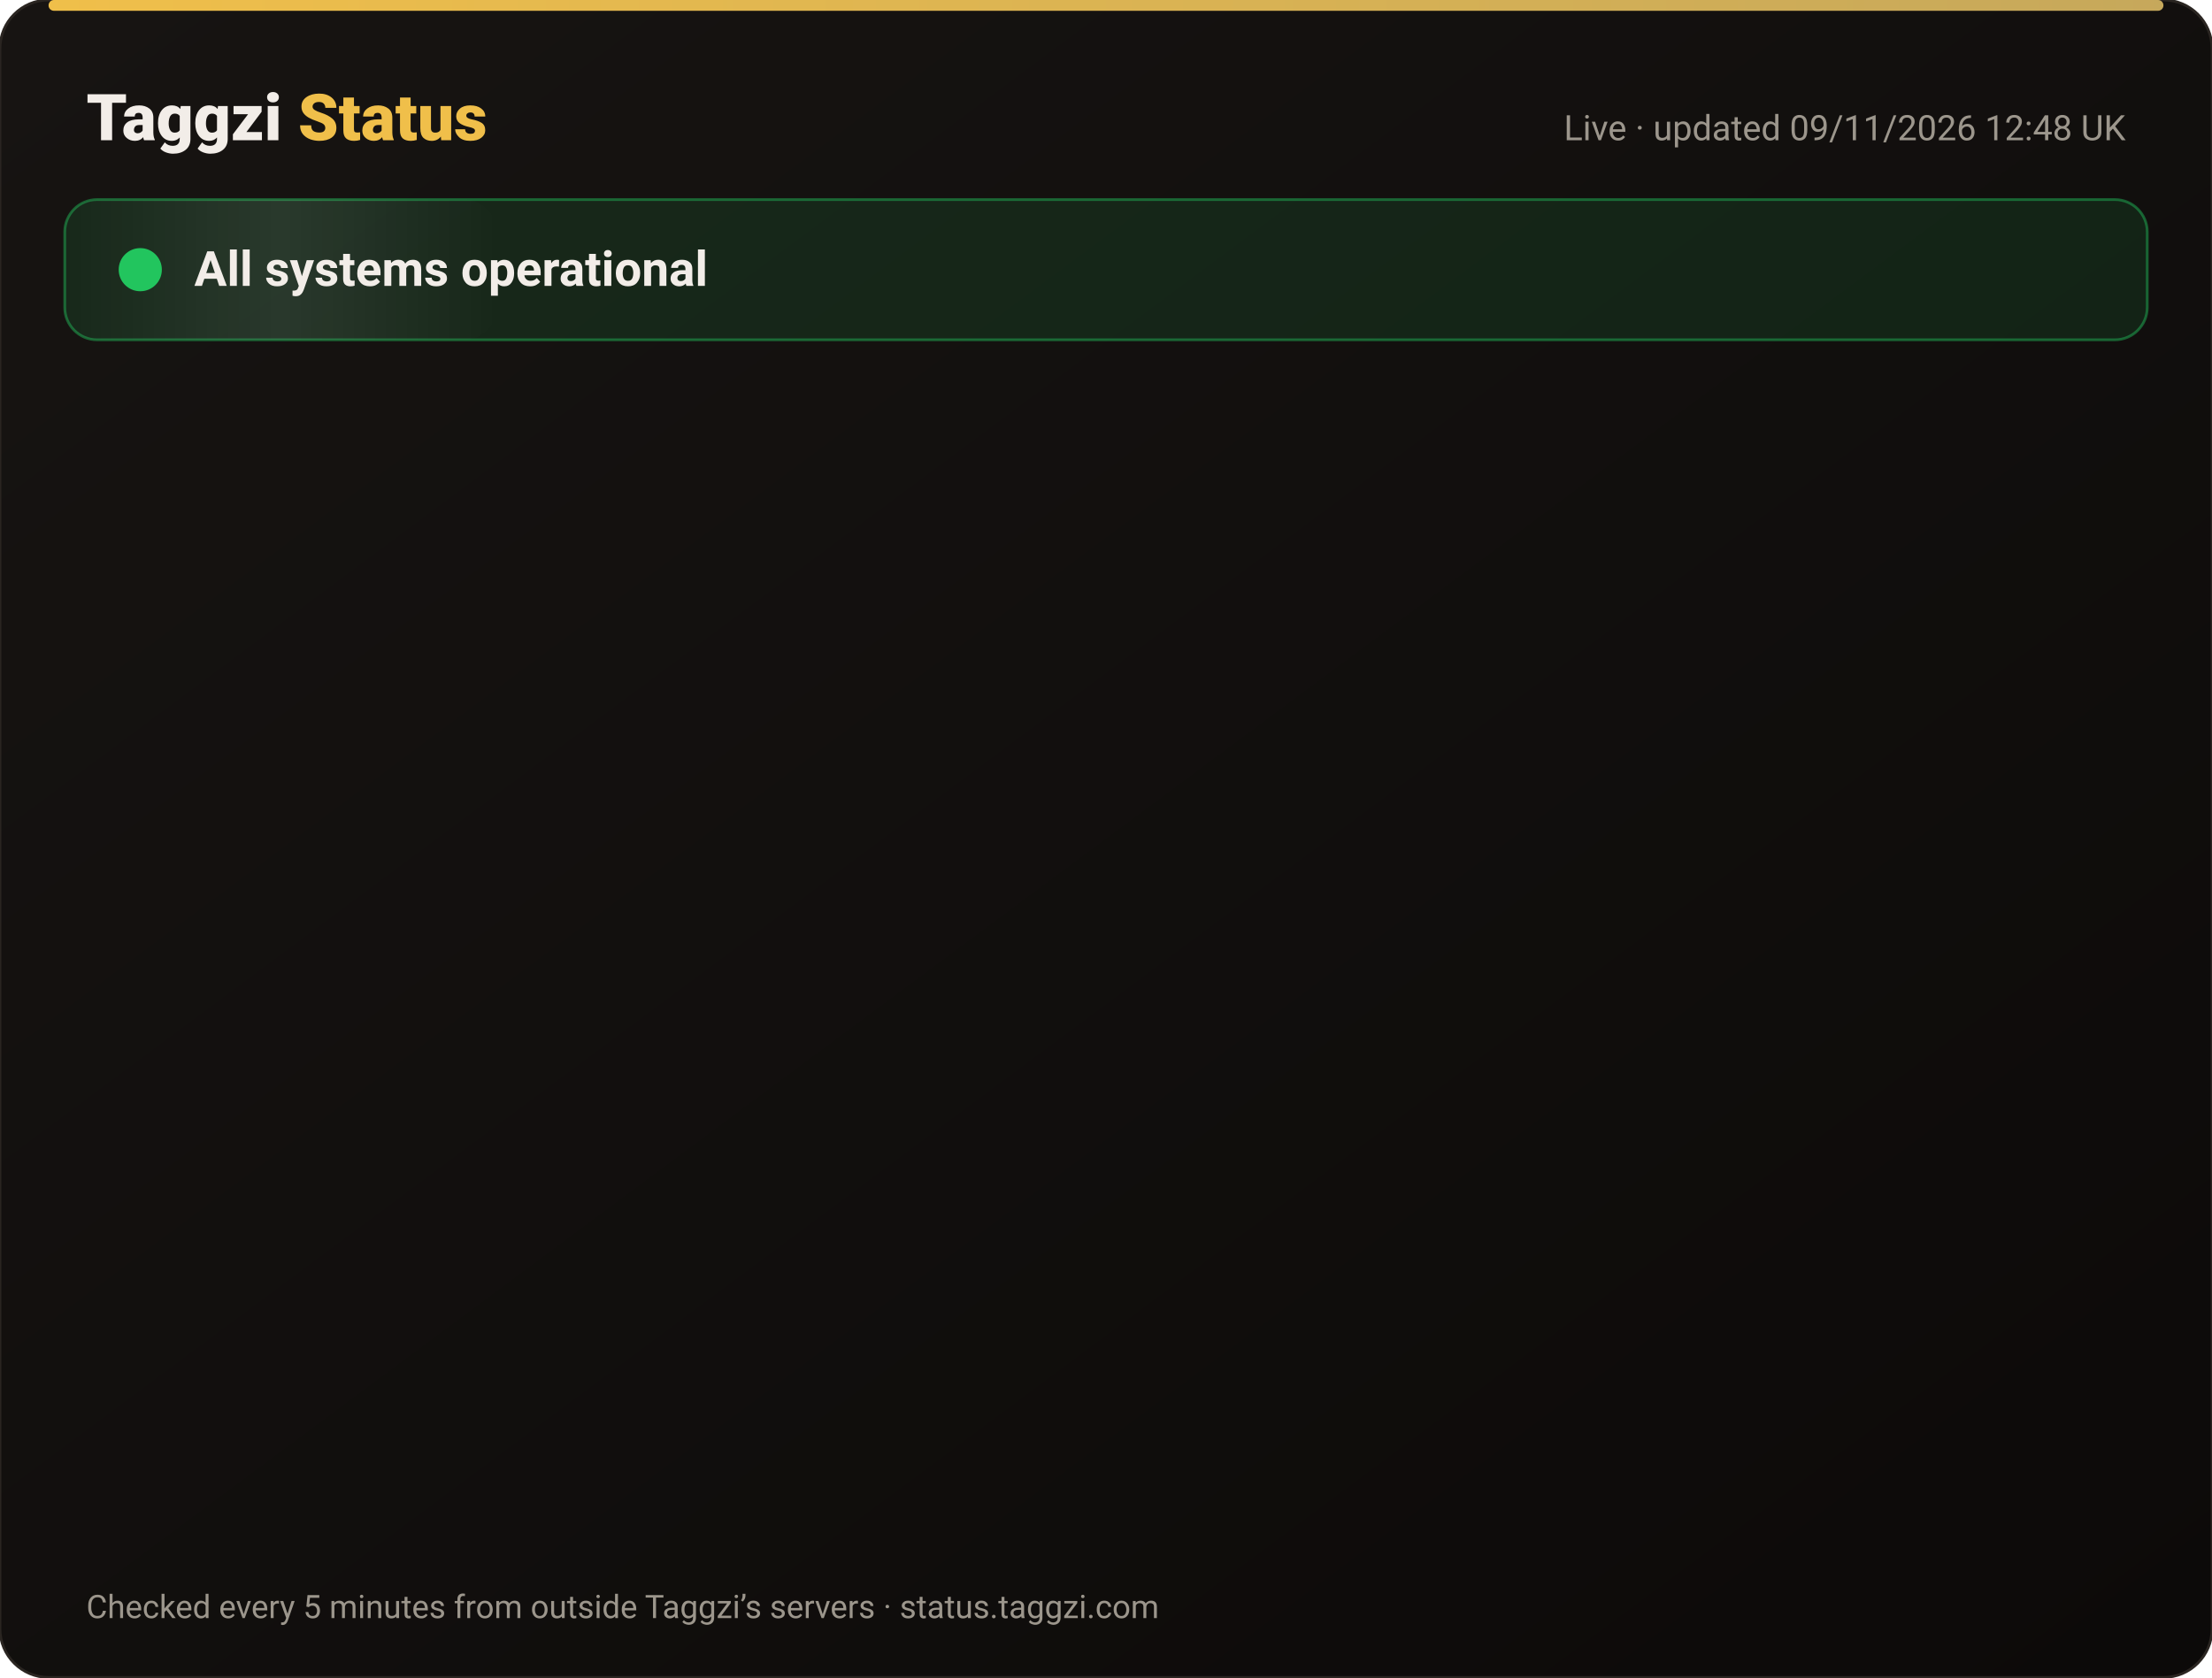
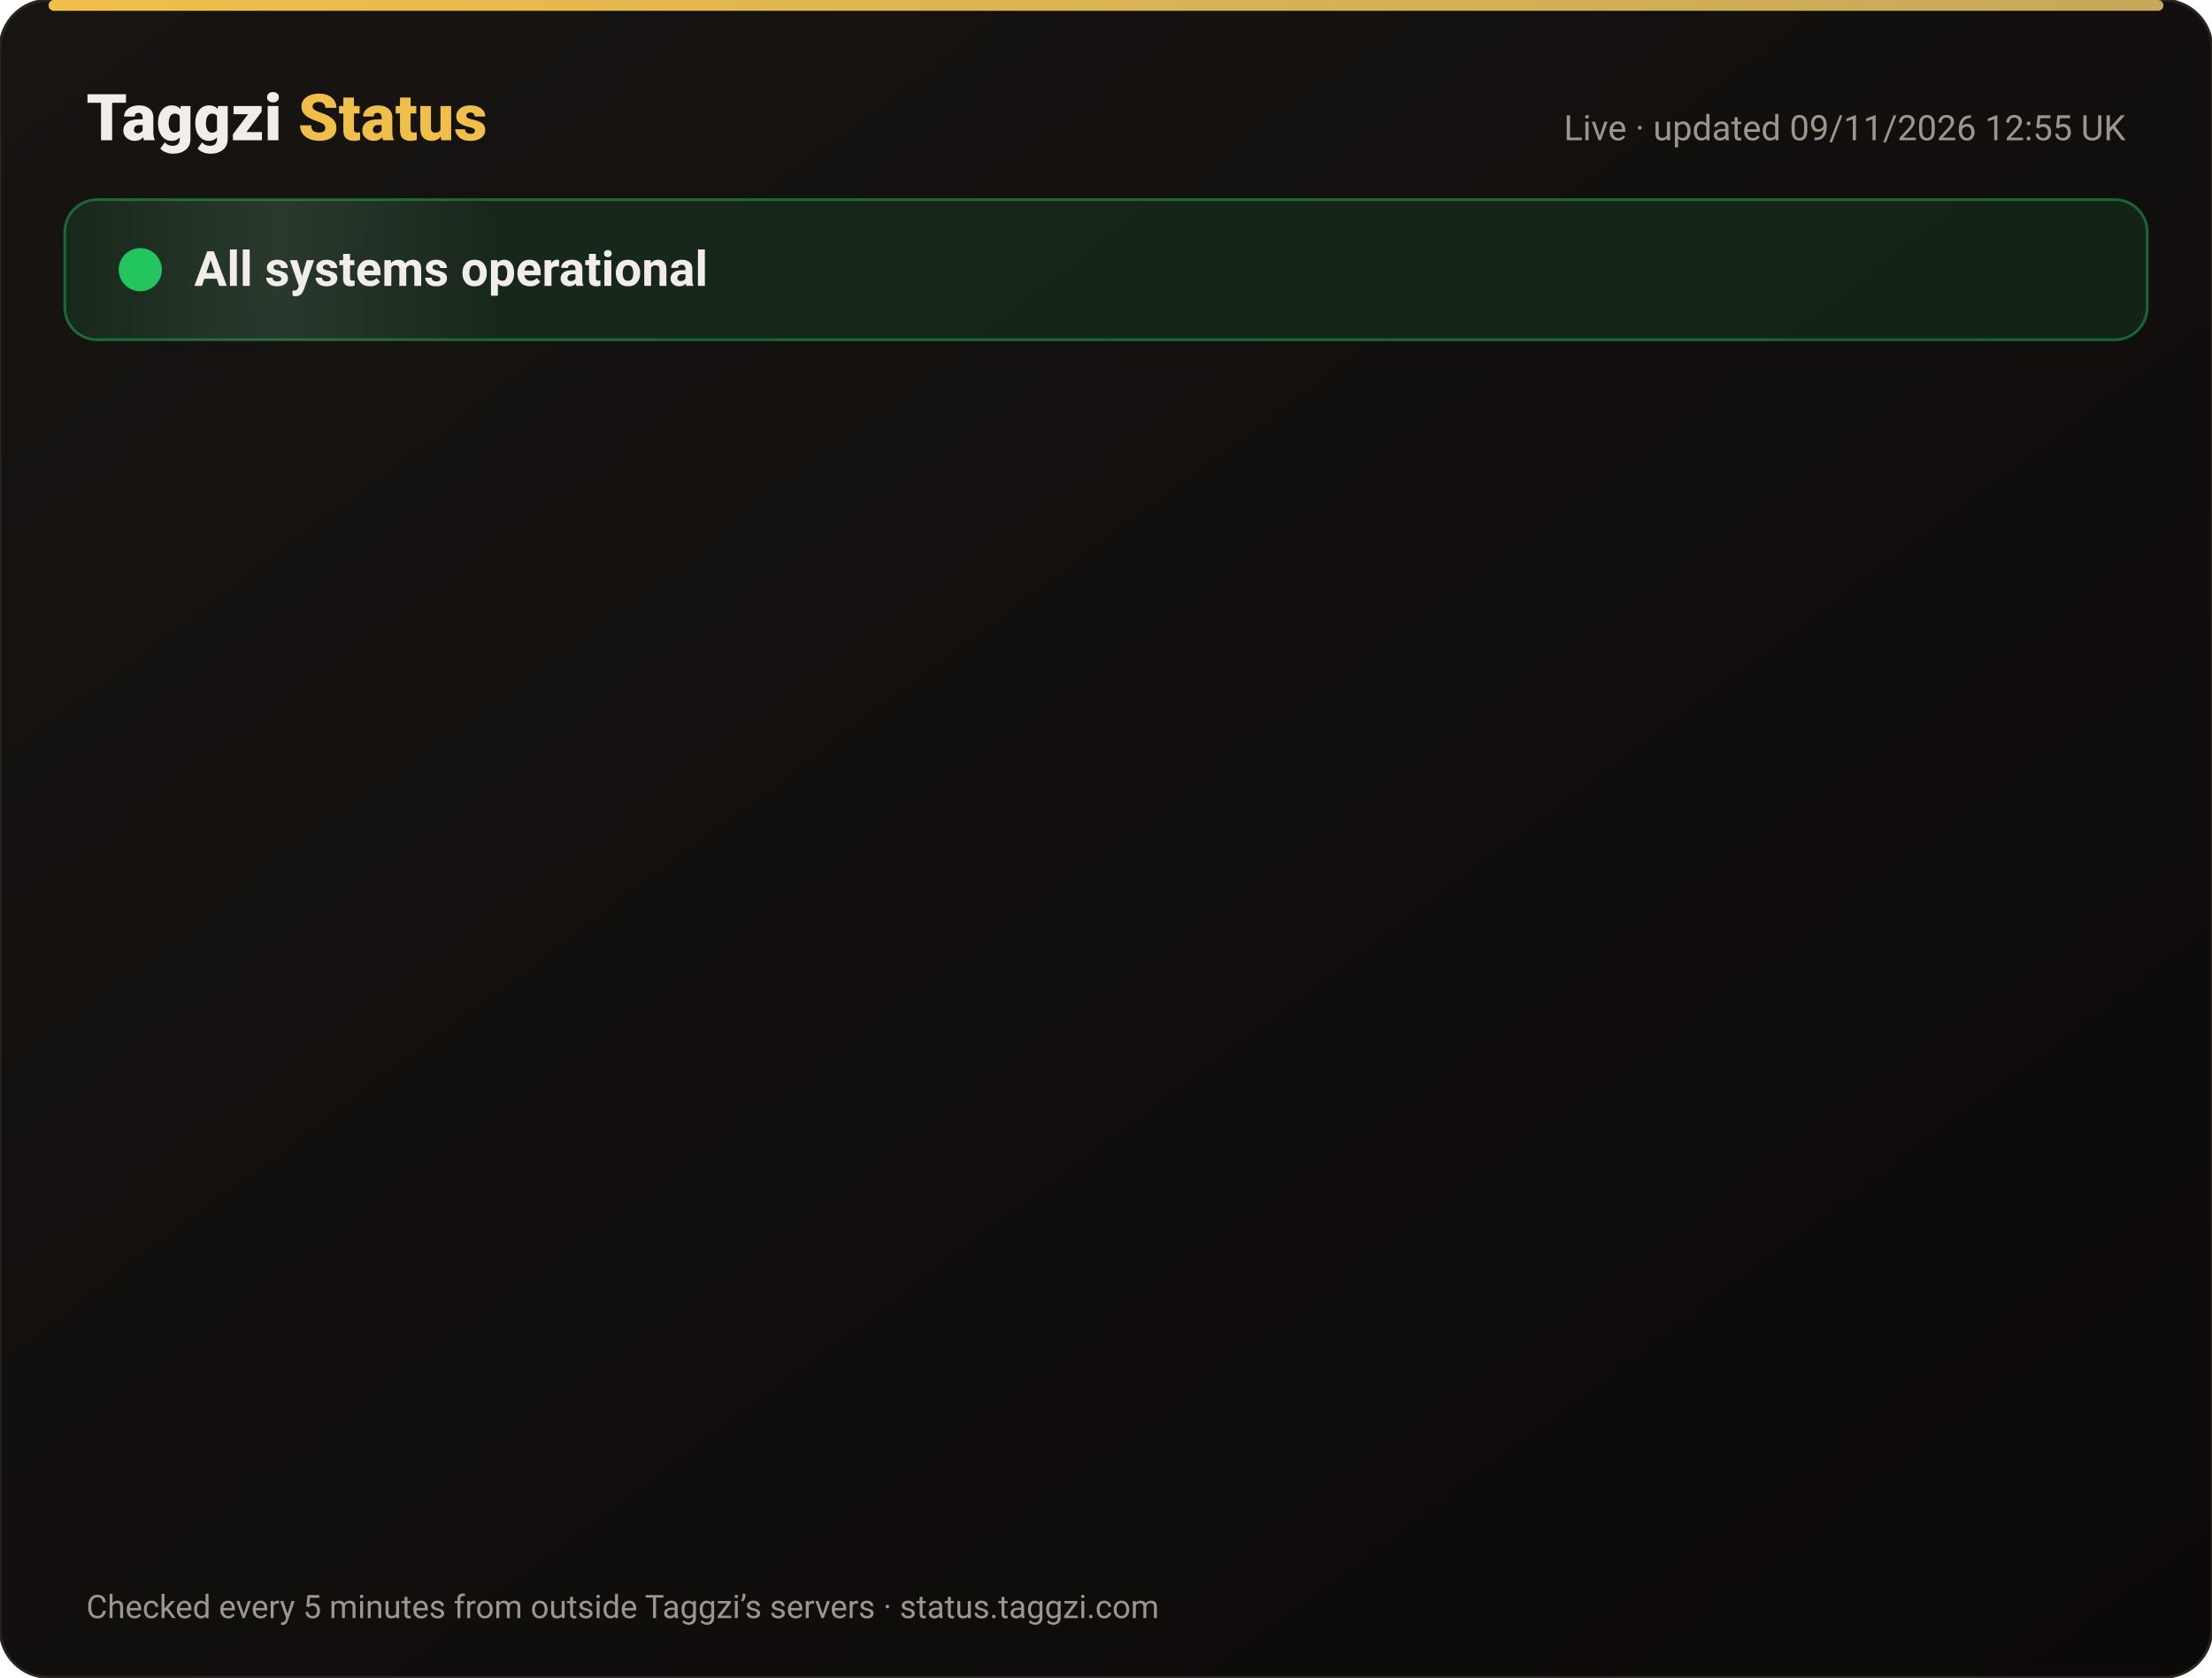
<svg xmlns="http://www.w3.org/2000/svg" width="820" height="622" viewBox="0 0 820 622" font-family="-apple-system,Segoe UI,Roboto,Helvetica,Arial,sans-serif">
  <defs>
    <linearGradient id="bg" x1="0" y1="0" x2="1" y2="1">
      <stop offset="0" stop-color="#171412" />
      <stop offset="1" stop-color="#0C0A09" />
    </linearGradient>
    <linearGradient id="gold" x1="0" x2="1">
      <stop offset="0" stop-color="#F0BF4A" />
      <stop offset="1" stop-color="#c6a85b" />
    </linearGradient>
    <linearGradient id="shine" x1="0" x2="1">
      <stop offset="0" stop-color="#fff" stop-opacity="0" />
      <stop offset=".5" stop-color="#fff" stop-opacity=".08" />
      <stop offset="1" stop-color="#fff" stop-opacity="0" />
    </linearGradient>
  </defs>
  <rect width="820" height="622" rx="18" fill="url(#bg)" stroke="#2a2521" />
  <rect x="18" y="0" width="784" height="4" rx="2" fill="url(#gold)" />
  <text x="32" y="52" font-size="24" font-weight="800" fill="#F2EDE8">Taggzi <tspan fill="#F0BF4A">Status</tspan>
  </text>
-   <text x="788" y="52" font-size="13" fill="#9C968C" text-anchor="end">Live · updated 09/11/2026 12:48 UK</text>
+   <text x="788" y="52" font-size="13" fill="#9C968C" text-anchor="end">Live · updated 09/11/2026 12:55 UK</text>
  <rect x="24" y="74" width="772" height="52" rx="12" fill="#22c55e" fill-opacity=".12" stroke="#22c55e" stroke-opacity=".45" />
  <rect x="24" y="74" width="160" height="52" rx="12" fill="url(#shine)">
    <animate attributeName="x" from="-160" to="820" dur="4s" repeatCount="indefinite" />
  </rect>
  <circle cx="52" cy="100" r="7" fill="#22c55e" />
  <circle cx="52" cy="100" r="7" fill="none" stroke="#22c55e" stroke-width="2">
    <animate attributeName="r" values="7;15;7" dur="2s" repeatCount="indefinite" />
    <animate attributeName="opacity" values=".9;0;.9" dur="2s" repeatCount="indefinite" />
  </circle>
  <text x="72" y="106" font-size="18" font-weight="700" fill="#F2EDE8">All systems operational</text>
  <g opacity="0">
    <animate attributeName="opacity" from="0" to="1" begin="0.00s" dur=".6s" fill="freeze" />
    <line x1="32" y1="188" x2="788" y2="188" stroke="#2a2521" />
    <circle cx="44" cy="166" r="6" fill="#22c55e">
      <animate attributeName="opacity" values="1;.45;1" dur="2.4s" begin="0.00s" repeatCount="indefinite" />
    </circle>
    <text x="62" y="171" font-size="15" font-weight="650" fill="#F2EDE8">Website</text>
    <text x="630" y="171" font-size="13" fill="#9C968C" text-anchor="end">99.97% uptime</text>
    <rect x="648" y="154" width="140" height="24" rx="12" fill="#22c55e" fill-opacity=".14" stroke="#22c55e" stroke-opacity=".5" />
    <text x="718" y="171" font-size="12" font-weight="700" fill="#22c55e" text-anchor="middle">Operational</text>
  </g>
  <g opacity="0">
    <animate attributeName="opacity" from="0" to="1" begin="0.15s" dur=".6s" fill="freeze" />
    <line x1="32" y1="234" x2="788" y2="234" stroke="#2a2521" />
    <circle cx="44" cy="212" r="6" fill="#22c55e">
      <animate attributeName="opacity" values="1;.45;1" dur="2.4s" begin="0.15s" repeatCount="indefinite" />
    </circle>
    <text x="62" y="217" font-size="15" font-weight="650" fill="#F2EDE8">Tag scans</text>
    <text x="630" y="217" font-size="13" fill="#9C968C" text-anchor="end">99.97% uptime</text>
    <rect x="648" y="200" width="140" height="24" rx="12" fill="#22c55e" fill-opacity=".14" stroke="#22c55e" stroke-opacity=".5" />
    <text x="718" y="217" font-size="12" font-weight="700" fill="#22c55e" text-anchor="middle">Operational</text>
  </g>
  <g opacity="0">
    <animate attributeName="opacity" from="0" to="1" begin="0.30s" dur=".6s" fill="freeze" />
    <line x1="32" y1="280" x2="788" y2="280" stroke="#2a2521" />
    <circle cx="44" cy="258" r="6" fill="#22c55e">
      <animate attributeName="opacity" values="1;.45;1" dur="2.4s" begin="0.30s" repeatCount="indefinite" />
    </circle>
    <text x="62" y="263" font-size="15" font-weight="650" fill="#F2EDE8">Manual tag lookup</text>
    <text x="630" y="263" font-size="13" fill="#9C968C" text-anchor="end">99.97% uptime</text>
    <rect x="648" y="246" width="140" height="24" rx="12" fill="#22c55e" fill-opacity=".14" stroke="#22c55e" stroke-opacity=".5" />
    <text x="718" y="263" font-size="12" font-weight="700" fill="#22c55e" text-anchor="middle">Operational</text>
  </g>
  <g opacity="0">
    <animate attributeName="opacity" from="0" to="1" begin="0.45s" dur=".6s" fill="freeze" />
    <line x1="32" y1="326" x2="788" y2="326" stroke="#2a2521" />
    <circle cx="44" cy="304" r="6" fill="#22c55e">
      <animate attributeName="opacity" values="1;.45;1" dur="2.4s" begin="0.45s" repeatCount="indefinite" />
    </circle>
    <text x="62" y="309" font-size="15" font-weight="650" fill="#F2EDE8">App &amp; login</text>
    <text x="630" y="309" font-size="13" fill="#9C968C" text-anchor="end">99.97% uptime</text>
    <rect x="648" y="292" width="140" height="24" rx="12" fill="#22c55e" fill-opacity=".14" stroke="#22c55e" stroke-opacity=".5" />
    <text x="718" y="309" font-size="12" font-weight="700" fill="#22c55e" text-anchor="middle">Operational</text>
  </g>
  <g opacity="0">
    <animate attributeName="opacity" from="0" to="1" begin="0.60s" dur=".6s" fill="freeze" />
    <line x1="32" y1="372" x2="788" y2="372" stroke="#2a2521" />
    <circle cx="44" cy="350" r="6" fill="#22c55e">
      <animate attributeName="opacity" values="1;.45;1" dur="2.4s" begin="0.60s" repeatCount="indefinite" />
    </circle>
    <text x="62" y="355" font-size="15" font-weight="650" fill="#F2EDE8">Community alerts</text>
    <text x="630" y="355" font-size="13" fill="#9C968C" text-anchor="end">99.97% uptime</text>
    <rect x="648" y="338" width="140" height="24" rx="12" fill="#22c55e" fill-opacity=".14" stroke="#22c55e" stroke-opacity=".5" />
    <text x="718" y="355" font-size="12" font-weight="700" fill="#22c55e" text-anchor="middle">Operational</text>
  </g>
  <g opacity="0">
    <animate attributeName="opacity" from="0" to="1" begin="0.75s" dur=".6s" fill="freeze" />
    <line x1="32" y1="418" x2="788" y2="418" stroke="#2a2521" />
    <circle cx="44" cy="396" r="6" fill="#22c55e">
      <animate attributeName="opacity" values="1;.45;1" dur="2.4s" begin="0.75s" repeatCount="indefinite" />
    </circle>
    <text x="62" y="401" font-size="15" font-weight="650" fill="#F2EDE8">Private calling</text>
    <text x="630" y="401" font-size="13" fill="#9C968C" text-anchor="end">99.97% uptime</text>
    <rect x="648" y="384" width="140" height="24" rx="12" fill="#22c55e" fill-opacity=".14" stroke="#22c55e" stroke-opacity=".5" />
    <text x="718" y="401" font-size="12" font-weight="700" fill="#22c55e" text-anchor="middle">Operational</text>
  </g>
  <g opacity="0">
    <animate attributeName="opacity" from="0" to="1" begin="0.90s" dur=".6s" fill="freeze" />
    <line x1="32" y1="464" x2="788" y2="464" stroke="#2a2521" />
    <circle cx="44" cy="442" r="6" fill="#22c55e">
      <animate attributeName="opacity" values="1;.45;1" dur="2.4s" begin="0.90s" repeatCount="indefinite" />
    </circle>
    <text x="62" y="447" font-size="15" font-weight="650" fill="#F2EDE8">Payments</text>
    <text x="630" y="447" font-size="13" fill="#9C968C" text-anchor="end">99.96% uptime</text>
    <rect x="648" y="430" width="140" height="24" rx="12" fill="#22c55e" fill-opacity=".14" stroke="#22c55e" stroke-opacity=".5" />
    <text x="718" y="447" font-size="12" font-weight="700" fill="#22c55e" text-anchor="middle">Operational</text>
  </g>
  <g opacity="0">
    <animate attributeName="opacity" from="0" to="1" begin="1.05s" dur=".6s" fill="freeze" />
    <line x1="32" y1="510" x2="788" y2="510" stroke="#2a2521" />
    <circle cx="44" cy="488" r="6" fill="#22c55e">
      <animate attributeName="opacity" values="1;.45;1" dur="2.4s" begin="1.05s" repeatCount="indefinite" />
    </circle>
    <text x="62" y="493" font-size="15" font-weight="650" fill="#F2EDE8">Email &amp; support</text>
    <text x="630" y="493" font-size="13" fill="#9C968C" text-anchor="end">99.97% uptime</text>
    <rect x="648" y="476" width="140" height="24" rx="12" fill="#22c55e" fill-opacity=".14" stroke="#22c55e" stroke-opacity=".5" />
    <text x="718" y="493" font-size="12" font-weight="700" fill="#22c55e" text-anchor="middle">Operational</text>
  </g>
  <g opacity="0">
    <animate attributeName="opacity" from="0" to="1" begin="1.20s" dur=".6s" fill="freeze" />
    <line x1="32" y1="556" x2="788" y2="556" stroke="#2a2521" />
    <circle cx="44" cy="534" r="6" fill="#22c55e">
      <animate attributeName="opacity" values="1;.45;1" dur="2.4s" begin="1.20s" repeatCount="indefinite" />
    </circle>
    <text x="62" y="539" font-size="15" font-weight="650" fill="#F2EDE8">Secure connection (SSL)</text>
    <text x="630" y="539" font-size="13" fill="#9C968C" text-anchor="end">100.00% uptime</text>
    <rect x="648" y="522" width="140" height="24" rx="12" fill="#22c55e" fill-opacity=".14" stroke="#22c55e" stroke-opacity=".5" />
    <text x="718" y="539" font-size="12" font-weight="700" fill="#22c55e" text-anchor="middle">Operational</text>
  </g>
  <text x="32" y="600" font-size="12" fill="#9C968C">Checked every 5 minutes from outside Taggzi’s servers · status.taggzi.com</text>
</svg>
